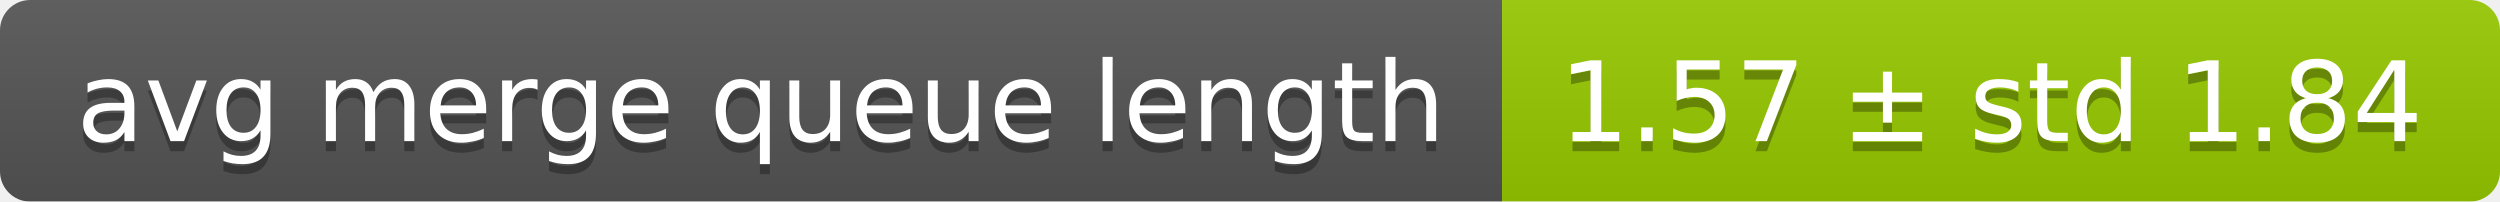
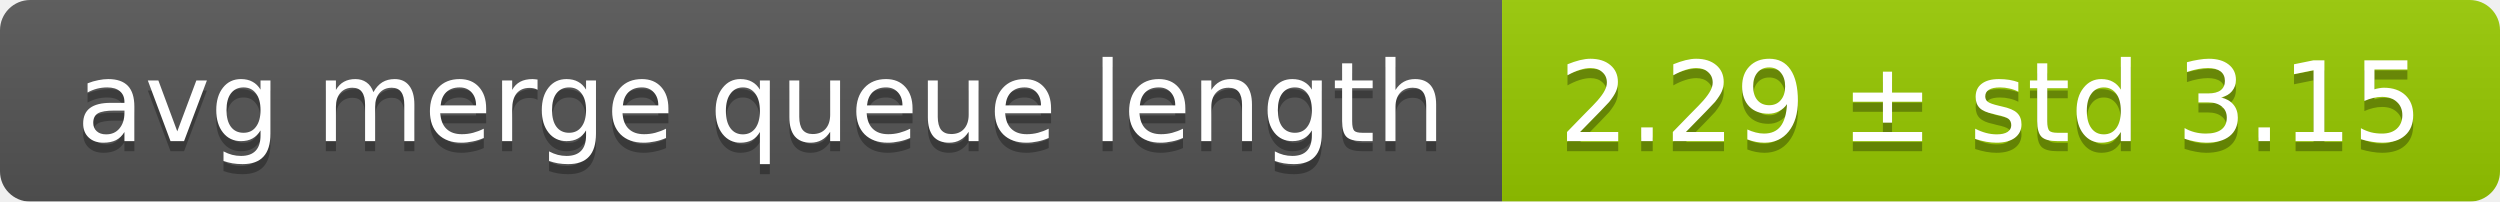
<svg xmlns="http://www.w3.org/2000/svg" width="248" height="20">
  <linearGradient id="smooth" x2="0" y2="100%">
    <stop offset="0" stop-color="#bbb" stop-opacity=".1" />
    <stop offset="1" stop-opacity=".1" />
  </linearGradient>
  <mask id="round">
    <rect width="248" height="20" rx="3" fill="#fff" />
  </mask>
  <g mask="url(#round)">
    <rect width="149" height="20" fill="#555" />
    <rect x="149" width="99" height="20" fill="#97ca00" />
    <rect width="248" height="20" fill="url(#smooth)" />
  </g>
  <g fill="#fff" text-anchor="middle" font-family="DejaVu Sans,Verdana,Geneva,sans-serif" font-size="11">
    <text x="75.5" y="15" fill="#010101" fill-opacity=".3">avg merge queue length</text>
    <text x="75.5" y="14">avg merge queue length</text>
-     <text x="197.5" y="15" fill="#010101" fill-opacity=".3">1.57 ± std 1.84</text>
-     <text x="197.5" y="14">1.57 ± std 1.84</text>
+     <text x="197.5" y="15" fill="#010101" fill-opacity=".3">2.29 ± std 3.15</text>
+     <text x="197.5" y="14">2.29 ± std 3.15</text>
  </g>
</svg>
